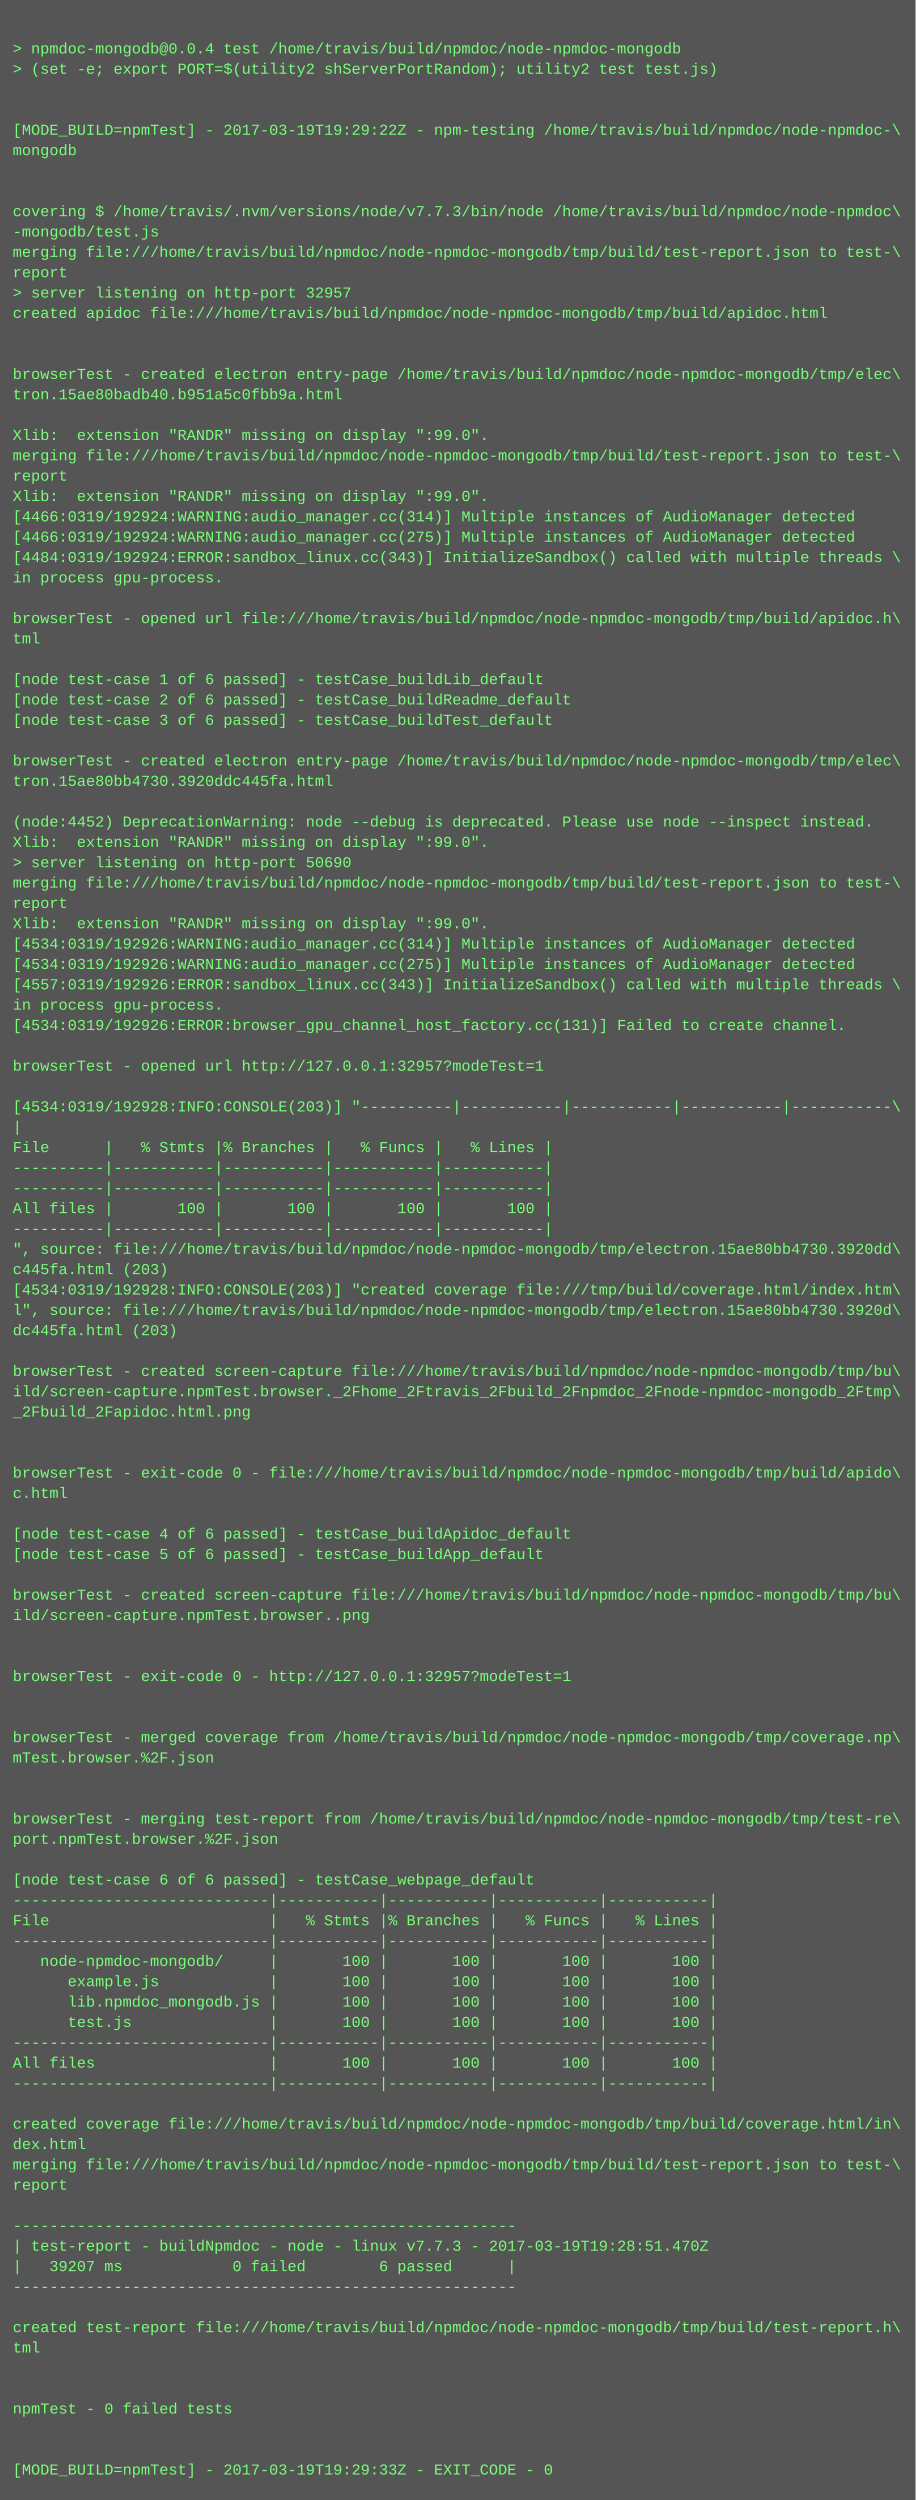
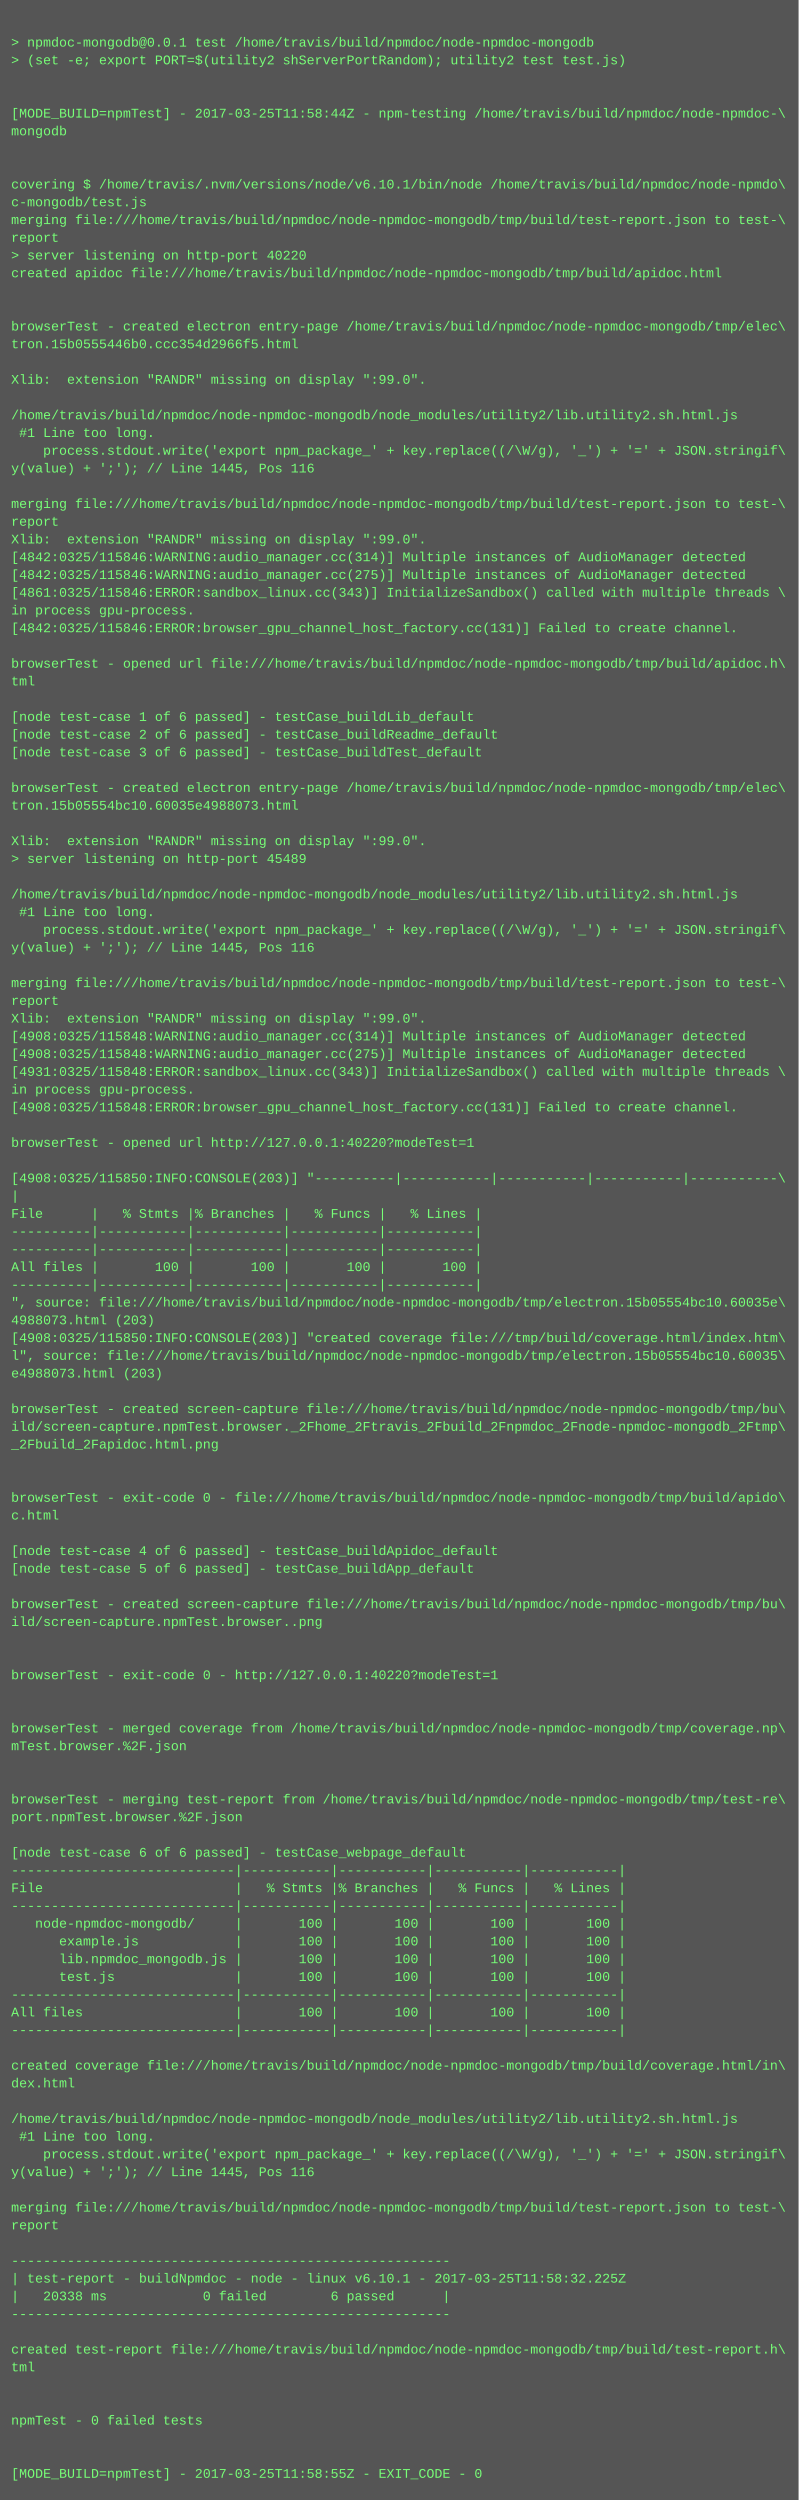
- <svg xmlns="http://www.w3.org/2000/svg" height="1966" width="720">
-   <rect height="1966" fill="#555" width="720" />
+ <svg xmlns="http://www.w3.org/2000/svg" height="2254" width="720">
+   <rect height="2254" fill="#555" width="720" />
  <text fill="#7f7" font-family="Courier New" font-size="12" xml:space="preserve">
    <tspan x="10" y="26" />
-     <tspan x="10" y="42">&gt; npmdoc-mongodb@0.0.4 test /home/travis/build/npmdoc/node-npmdoc-mongodb</tspan>
+     <tspan x="10" y="42">&gt; npmdoc-mongodb@0.0.1 test /home/travis/build/npmdoc/node-npmdoc-mongodb</tspan>
    <tspan x="10" y="58">&gt; (set -e; export PORT=$(utility2 shServerPortRandom); utility2 test test.js)</tspan>
    <tspan x="10" y="74" />
    <tspan x="10" y="90" />
-     <tspan x="10" y="106">[MODE_BUILD=npmTest] - 2017-03-19T19:29:22Z - npm-testing /home/travis/build/npmdoc/node-npmdoc-\</tspan>
+     <tspan x="10" y="106">[MODE_BUILD=npmTest] - 2017-03-25T11:58:44Z - npm-testing /home/travis/build/npmdoc/node-npmdoc-\</tspan>
    <tspan x="10" y="122">mongodb</tspan>
    <tspan x="10" y="138" />
    <tspan x="10" y="154" />
-     <tspan x="10" y="170">covering $ /home/travis/.nvm/versions/node/v7.7.3/bin/node /home/travis/build/npmdoc/node-npmdoc\</tspan>
-     <tspan x="10" y="186">-mongodb/test.js</tspan>
+     <tspan x="10" y="170">covering $ /home/travis/.nvm/versions/node/v6.10.1/bin/node /home/travis/build/npmdoc/node-npmdo\</tspan>
+     <tspan x="10" y="186">c-mongodb/test.js</tspan>
    <tspan x="10" y="202">merging file:///home/travis/build/npmdoc/node-npmdoc-mongodb/tmp/build/test-report.json to test-\</tspan>
    <tspan x="10" y="218">report</tspan>
-     <tspan x="10" y="234">&gt; server listening on http-port 32957</tspan>
+     <tspan x="10" y="234">&gt; server listening on http-port 40220</tspan>
    <tspan x="10" y="250">created apidoc file:///home/travis/build/npmdoc/node-npmdoc-mongodb/tmp/build/apidoc.html</tspan>
    <tspan x="10" y="266" />
    <tspan x="10" y="282" />
    <tspan x="10" y="298">browserTest - created electron entry-page /home/travis/build/npmdoc/node-npmdoc-mongodb/tmp/elec\</tspan>
-     <tspan x="10" y="314">tron.15ae80badb40.b951a5c0fbb9a.html</tspan>
+     <tspan x="10" y="314">tron.15b0555446b0.ccc354d2966f5.html</tspan>
    <tspan x="10" y="330" />
    <tspan x="10" y="346">Xlib:  extension "RANDR" missing on display ":99.0".</tspan>
-     <tspan x="10" y="362">merging file:///home/travis/build/npmdoc/node-npmdoc-mongodb/tmp/build/test-report.json to test-\</tspan>
-     <tspan x="10" y="378">report</tspan>
-     <tspan x="10" y="394">Xlib:  extension "RANDR" missing on display ":99.0".</tspan>
-     <tspan x="10" y="410">[4466:0319/192924:WARNING:audio_manager.cc(314)] Multiple instances of AudioManager detected</tspan>
-     <tspan x="10" y="426">[4466:0319/192924:WARNING:audio_manager.cc(275)] Multiple instances of AudioManager detected</tspan>
-     <tspan x="10" y="442">[4484:0319/192924:ERROR:sandbox_linux.cc(343)] InitializeSandbox() called with multiple threads \</tspan>
-     <tspan x="10" y="458">in process gpu-process. </tspan>
-     <tspan x="10" y="474" />
-     <tspan x="10" y="490">browserTest - opened url file:///home/travis/build/npmdoc/node-npmdoc-mongodb/tmp/build/apidoc.h\</tspan>
-     <tspan x="10" y="506">tml</tspan>
-     <tspan x="10" y="522" />
-     <tspan x="10" y="538">[node test-case 1 of 6 passed] - testCase_buildLib_default</tspan>
-     <tspan x="10" y="554">[node test-case 2 of 6 passed] - testCase_buildReadme_default</tspan>
-     <tspan x="10" y="570">[node test-case 3 of 6 passed] - testCase_buildTest_default</tspan>
+     <tspan x="10" y="362" />
+     <tspan x="10" y="378">/home/travis/build/npmdoc/node-npmdoc-mongodb/node_modules/utility2/lib.utility2.sh.html.js</tspan>
+     <tspan x="10" y="394"> #1 Line too long.</tspan>
+     <tspan x="10" y="410">    process.stdout.write('export npm_package_' + key.replace((/\W/g), '_') + '=' + JSON.stringif\</tspan>
+     <tspan x="10" y="426">y(value) + ';'); // Line 1445, Pos 116</tspan>
+     <tspan x="10" y="442" />
+     <tspan x="10" y="458">merging file:///home/travis/build/npmdoc/node-npmdoc-mongodb/tmp/build/test-report.json to test-\</tspan>
+     <tspan x="10" y="474">report</tspan>
+     <tspan x="10" y="490">Xlib:  extension "RANDR" missing on display ":99.0".</tspan>
+     <tspan x="10" y="506">[4842:0325/115846:WARNING:audio_manager.cc(314)] Multiple instances of AudioManager detected</tspan>
+     <tspan x="10" y="522">[4842:0325/115846:WARNING:audio_manager.cc(275)] Multiple instances of AudioManager detected</tspan>
+     <tspan x="10" y="538">[4861:0325/115846:ERROR:sandbox_linux.cc(343)] InitializeSandbox() called with multiple threads \</tspan>
+     <tspan x="10" y="554">in process gpu-process. </tspan>
+     <tspan x="10" y="570">[4842:0325/115846:ERROR:browser_gpu_channel_host_factory.cc(131)] Failed to create channel.</tspan>
    <tspan x="10" y="586" />
-     <tspan x="10" y="602">browserTest - created electron entry-page /home/travis/build/npmdoc/node-npmdoc-mongodb/tmp/elec\</tspan>
-     <tspan x="10" y="618">tron.15ae80bb4730.3920ddc445fa.html</tspan>
+     <tspan x="10" y="602">browserTest - opened url file:///home/travis/build/npmdoc/node-npmdoc-mongodb/tmp/build/apidoc.h\</tspan>
+     <tspan x="10" y="618">tml</tspan>
    <tspan x="10" y="634" />
-     <tspan x="10" y="650">(node:4452) DeprecationWarning: node --debug is deprecated. Please use node --inspect instead.</tspan>
-     <tspan x="10" y="666">Xlib:  extension "RANDR" missing on display ":99.0".</tspan>
-     <tspan x="10" y="682">&gt; server listening on http-port 50690</tspan>
-     <tspan x="10" y="698">merging file:///home/travis/build/npmdoc/node-npmdoc-mongodb/tmp/build/test-report.json to test-\</tspan>
-     <tspan x="10" y="714">report</tspan>
-     <tspan x="10" y="730">Xlib:  extension "RANDR" missing on display ":99.0".</tspan>
-     <tspan x="10" y="746">[4534:0319/192926:WARNING:audio_manager.cc(314)] Multiple instances of AudioManager detected</tspan>
-     <tspan x="10" y="762">[4534:0319/192926:WARNING:audio_manager.cc(275)] Multiple instances of AudioManager detected</tspan>
-     <tspan x="10" y="778">[4557:0319/192926:ERROR:sandbox_linux.cc(343)] InitializeSandbox() called with multiple threads \</tspan>
-     <tspan x="10" y="794">in process gpu-process. </tspan>
-     <tspan x="10" y="810">[4534:0319/192926:ERROR:browser_gpu_channel_host_factory.cc(131)] Failed to create channel.</tspan>
-     <tspan x="10" y="826" />
-     <tspan x="10" y="842">browserTest - opened url http://127.0.0.1:32957?modeTest=1</tspan>
-     <tspan x="10" y="858" />
-     <tspan x="10" y="874">[4534:0319/192928:INFO:CONSOLE(203)] "----------|-----------|-----------|-----------|-----------\</tspan>
-     <tspan x="10" y="890">|</tspan>
-     <tspan x="10" y="906">File      |   % Stmts |% Branches |   % Funcs |   % Lines |</tspan>
-     <tspan x="10" y="922">----------|-----------|-----------|-----------|-----------|</tspan>
-     <tspan x="10" y="938">----------|-----------|-----------|-----------|-----------|</tspan>
-     <tspan x="10" y="954">All files |       100 |       100 |       100 |       100 |</tspan>
-     <tspan x="10" y="970">----------|-----------|-----------|-----------|-----------|</tspan>
-     <tspan x="10" y="986">", source: file:///home/travis/build/npmdoc/node-npmdoc-mongodb/tmp/electron.15ae80bb4730.3920dd\</tspan>
-     <tspan x="10" y="1002">c445fa.html (203)</tspan>
-     <tspan x="10" y="1018">[4534:0319/192928:INFO:CONSOLE(203)] "created coverage file:///tmp/build/coverage.html/index.htm\</tspan>
-     <tspan x="10" y="1034">l", source: file:///home/travis/build/npmdoc/node-npmdoc-mongodb/tmp/electron.15ae80bb4730.3920d\</tspan>
-     <tspan x="10" y="1050">dc445fa.html (203)</tspan>
-     <tspan x="10" y="1066" />
-     <tspan x="10" y="1082">browserTest - created screen-capture file:///home/travis/build/npmdoc/node-npmdoc-mongodb/tmp/bu\</tspan>
-     <tspan x="10" y="1098">ild/screen-capture.npmTest.browser._2Fhome_2Ftravis_2Fbuild_2Fnpmdoc_2Fnode-npmdoc-mongodb_2Ftmp\</tspan>
-     <tspan x="10" y="1114">_2Fbuild_2Fapidoc.html.png</tspan>
-     <tspan x="10" y="1130" />
-     <tspan x="10" y="1146" />
-     <tspan x="10" y="1162">browserTest - exit-code 0 - file:///home/travis/build/npmdoc/node-npmdoc-mongodb/tmp/build/apido\</tspan>
-     <tspan x="10" y="1178">c.html</tspan>
-     <tspan x="10" y="1194" />
-     <tspan x="10" y="1210">[node test-case 4 of 6 passed] - testCase_buildApidoc_default</tspan>
-     <tspan x="10" y="1226">[node test-case 5 of 6 passed] - testCase_buildApp_default</tspan>
-     <tspan x="10" y="1242" />
-     <tspan x="10" y="1258">browserTest - created screen-capture file:///home/travis/build/npmdoc/node-npmdoc-mongodb/tmp/bu\</tspan>
-     <tspan x="10" y="1274">ild/screen-capture.npmTest.browser..png</tspan>
-     <tspan x="10" y="1290" />
-     <tspan x="10" y="1306" />
-     <tspan x="10" y="1322">browserTest - exit-code 0 - http://127.0.0.1:32957?modeTest=1</tspan>
+     <tspan x="10" y="650">[node test-case 1 of 6 passed] - testCase_buildLib_default</tspan>
+     <tspan x="10" y="666">[node test-case 2 of 6 passed] - testCase_buildReadme_default</tspan>
+     <tspan x="10" y="682">[node test-case 3 of 6 passed] - testCase_buildTest_default</tspan>
+     <tspan x="10" y="698" />
+     <tspan x="10" y="714">browserTest - created electron entry-page /home/travis/build/npmdoc/node-npmdoc-mongodb/tmp/elec\</tspan>
+     <tspan x="10" y="730">tron.15b05554bc10.60035e4988073.html</tspan>
+     <tspan x="10" y="746" />
+     <tspan x="10" y="762">Xlib:  extension "RANDR" missing on display ":99.0".</tspan>
+     <tspan x="10" y="778">&gt; server listening on http-port 45489</tspan>
+     <tspan x="10" y="794" />
+     <tspan x="10" y="810">/home/travis/build/npmdoc/node-npmdoc-mongodb/node_modules/utility2/lib.utility2.sh.html.js</tspan>
+     <tspan x="10" y="826"> #1 Line too long.</tspan>
+     <tspan x="10" y="842">    process.stdout.write('export npm_package_' + key.replace((/\W/g), '_') + '=' + JSON.stringif\</tspan>
+     <tspan x="10" y="858">y(value) + ';'); // Line 1445, Pos 116</tspan>
+     <tspan x="10" y="874" />
+     <tspan x="10" y="890">merging file:///home/travis/build/npmdoc/node-npmdoc-mongodb/tmp/build/test-report.json to test-\</tspan>
+     <tspan x="10" y="906">report</tspan>
+     <tspan x="10" y="922">Xlib:  extension "RANDR" missing on display ":99.0".</tspan>
+     <tspan x="10" y="938">[4908:0325/115848:WARNING:audio_manager.cc(314)] Multiple instances of AudioManager detected</tspan>
+     <tspan x="10" y="954">[4908:0325/115848:WARNING:audio_manager.cc(275)] Multiple instances of AudioManager detected</tspan>
+     <tspan x="10" y="970">[4931:0325/115848:ERROR:sandbox_linux.cc(343)] InitializeSandbox() called with multiple threads \</tspan>
+     <tspan x="10" y="986">in process gpu-process. </tspan>
+     <tspan x="10" y="1002">[4908:0325/115848:ERROR:browser_gpu_channel_host_factory.cc(131)] Failed to create channel.</tspan>
+     <tspan x="10" y="1018" />
+     <tspan x="10" y="1034">browserTest - opened url http://127.0.0.1:40220?modeTest=1</tspan>
+     <tspan x="10" y="1050" />
+     <tspan x="10" y="1066">[4908:0325/115850:INFO:CONSOLE(203)] "----------|-----------|-----------|-----------|-----------\</tspan>
+     <tspan x="10" y="1082">|</tspan>
+     <tspan x="10" y="1098">File      |   % Stmts |% Branches |   % Funcs |   % Lines |</tspan>
+     <tspan x="10" y="1114">----------|-----------|-----------|-----------|-----------|</tspan>
+     <tspan x="10" y="1130">----------|-----------|-----------|-----------|-----------|</tspan>
+     <tspan x="10" y="1146">All files |       100 |       100 |       100 |       100 |</tspan>
+     <tspan x="10" y="1162">----------|-----------|-----------|-----------|-----------|</tspan>
+     <tspan x="10" y="1178">", source: file:///home/travis/build/npmdoc/node-npmdoc-mongodb/tmp/electron.15b05554bc10.60035e\</tspan>
+     <tspan x="10" y="1194">4988073.html (203)</tspan>
+     <tspan x="10" y="1210">[4908:0325/115850:INFO:CONSOLE(203)] "created coverage file:///tmp/build/coverage.html/index.htm\</tspan>
+     <tspan x="10" y="1226">l", source: file:///home/travis/build/npmdoc/node-npmdoc-mongodb/tmp/electron.15b05554bc10.60035\</tspan>
+     <tspan x="10" y="1242">e4988073.html (203)</tspan>
+     <tspan x="10" y="1258" />
+     <tspan x="10" y="1274">browserTest - created screen-capture file:///home/travis/build/npmdoc/node-npmdoc-mongodb/tmp/bu\</tspan>
+     <tspan x="10" y="1290">ild/screen-capture.npmTest.browser._2Fhome_2Ftravis_2Fbuild_2Fnpmdoc_2Fnode-npmdoc-mongodb_2Ftmp\</tspan>
+     <tspan x="10" y="1306">_2Fbuild_2Fapidoc.html.png</tspan>
+     <tspan x="10" y="1322" />
    <tspan x="10" y="1338" />
-     <tspan x="10" y="1354" />
-     <tspan x="10" y="1370">browserTest - merged coverage from /home/travis/build/npmdoc/node-npmdoc-mongodb/tmp/coverage.np\</tspan>
-     <tspan x="10" y="1386">mTest.browser.%2F.json</tspan>
-     <tspan x="10" y="1402" />
-     <tspan x="10" y="1418" />
-     <tspan x="10" y="1434">browserTest - merging test-report from /home/travis/build/npmdoc/node-npmdoc-mongodb/tmp/test-re\</tspan>
-     <tspan x="10" y="1450">port.npmTest.browser.%2F.json</tspan>
-     <tspan x="10" y="1466" />
-     <tspan x="10" y="1482">[node test-case 6 of 6 passed] - testCase_webpage_default</tspan>
-     <tspan x="10" y="1498">----------------------------|-----------|-----------|-----------|-----------|</tspan>
-     <tspan x="10" y="1514">File                        |   % Stmts |% Branches |   % Funcs |   % Lines |</tspan>
-     <tspan x="10" y="1530">----------------------------|-----------|-----------|-----------|-----------|</tspan>
-     <tspan x="10" y="1546">   node-npmdoc-mongodb/     |       100 |       100 |       100 |       100 |</tspan>
-     <tspan x="10" y="1562">      example.js            |       100 |       100 |       100 |       100 |</tspan>
-     <tspan x="10" y="1578">      lib.npmdoc_mongodb.js |       100 |       100 |       100 |       100 |</tspan>
-     <tspan x="10" y="1594">      test.js               |       100 |       100 |       100 |       100 |</tspan>
-     <tspan x="10" y="1610">----------------------------|-----------|-----------|-----------|-----------|</tspan>
-     <tspan x="10" y="1626">All files                   |       100 |       100 |       100 |       100 |</tspan>
-     <tspan x="10" y="1642">----------------------------|-----------|-----------|-----------|-----------|</tspan>
+     <tspan x="10" y="1354">browserTest - exit-code 0 - file:///home/travis/build/npmdoc/node-npmdoc-mongodb/tmp/build/apido\</tspan>
+     <tspan x="10" y="1370">c.html</tspan>
+     <tspan x="10" y="1386" />
+     <tspan x="10" y="1402">[node test-case 4 of 6 passed] - testCase_buildApidoc_default</tspan>
+     <tspan x="10" y="1418">[node test-case 5 of 6 passed] - testCase_buildApp_default</tspan>
+     <tspan x="10" y="1434" />
+     <tspan x="10" y="1450">browserTest - created screen-capture file:///home/travis/build/npmdoc/node-npmdoc-mongodb/tmp/bu\</tspan>
+     <tspan x="10" y="1466">ild/screen-capture.npmTest.browser..png</tspan>
+     <tspan x="10" y="1482" />
+     <tspan x="10" y="1498" />
+     <tspan x="10" y="1514">browserTest - exit-code 0 - http://127.0.0.1:40220?modeTest=1</tspan>
+     <tspan x="10" y="1530" />
+     <tspan x="10" y="1546" />
+     <tspan x="10" y="1562">browserTest - merged coverage from /home/travis/build/npmdoc/node-npmdoc-mongodb/tmp/coverage.np\</tspan>
+     <tspan x="10" y="1578">mTest.browser.%2F.json</tspan>
+     <tspan x="10" y="1594" />
+     <tspan x="10" y="1610" />
+     <tspan x="10" y="1626">browserTest - merging test-report from /home/travis/build/npmdoc/node-npmdoc-mongodb/tmp/test-re\</tspan>
+     <tspan x="10" y="1642">port.npmTest.browser.%2F.json</tspan>
    <tspan x="10" y="1658" />
-     <tspan x="10" y="1674">created coverage file:///home/travis/build/npmdoc/node-npmdoc-mongodb/tmp/build/coverage.html/in\</tspan>
-     <tspan x="10" y="1690">dex.html</tspan>
-     <tspan x="10" y="1706">merging file:///home/travis/build/npmdoc/node-npmdoc-mongodb/tmp/build/test-report.json to test-\</tspan>
-     <tspan x="10" y="1722">report</tspan>
-     <tspan x="10" y="1738" />
-     <tspan x="10" y="1754">-------------------------------------------------------</tspan>
-     <tspan x="10" y="1770">| test-report - buildNpmdoc - node - linux v7.7.3 - 2017-03-19T19:28:51.470Z</tspan>
-     <tspan x="10" y="1786">|   39207 ms            0 failed        6 passed      |</tspan>
-     <tspan x="10" y="1802">-------------------------------------------------------</tspan>
-     <tspan x="10" y="1818" />
-     <tspan x="10" y="1834">created test-report file:///home/travis/build/npmdoc/node-npmdoc-mongodb/tmp/build/test-report.h\</tspan>
-     <tspan x="10" y="1850">tml</tspan>
-     <tspan x="10" y="1866" />
-     <tspan x="10" y="1882" />
-     <tspan x="10" y="1898">npmTest - 0 failed tests</tspan>
-     <tspan x="10" y="1914" />
-     <tspan x="10" y="1930" />
-     <tspan x="10" y="1946">[MODE_BUILD=npmTest] - 2017-03-19T19:29:33Z - EXIT_CODE - 0</tspan>
+     <tspan x="10" y="1674">[node test-case 6 of 6 passed] - testCase_webpage_default</tspan>
+     <tspan x="10" y="1690">----------------------------|-----------|-----------|-----------|-----------|</tspan>
+     <tspan x="10" y="1706">File                        |   % Stmts |% Branches |   % Funcs |   % Lines |</tspan>
+     <tspan x="10" y="1722">----------------------------|-----------|-----------|-----------|-----------|</tspan>
+     <tspan x="10" y="1738">   node-npmdoc-mongodb/     |       100 |       100 |       100 |       100 |</tspan>
+     <tspan x="10" y="1754">      example.js            |       100 |       100 |       100 |       100 |</tspan>
+     <tspan x="10" y="1770">      lib.npmdoc_mongodb.js |       100 |       100 |       100 |       100 |</tspan>
+     <tspan x="10" y="1786">      test.js               |       100 |       100 |       100 |       100 |</tspan>
+     <tspan x="10" y="1802">----------------------------|-----------|-----------|-----------|-----------|</tspan>
+     <tspan x="10" y="1818">All files                   |       100 |       100 |       100 |       100 |</tspan>
+     <tspan x="10" y="1834">----------------------------|-----------|-----------|-----------|-----------|</tspan>
+     <tspan x="10" y="1850" />
+     <tspan x="10" y="1866">created coverage file:///home/travis/build/npmdoc/node-npmdoc-mongodb/tmp/build/coverage.html/in\</tspan>
+     <tspan x="10" y="1882">dex.html</tspan>
+     <tspan x="10" y="1898" />
+     <tspan x="10" y="1914">/home/travis/build/npmdoc/node-npmdoc-mongodb/node_modules/utility2/lib.utility2.sh.html.js</tspan>
+     <tspan x="10" y="1930"> #1 Line too long.</tspan>
+     <tspan x="10" y="1946">    process.stdout.write('export npm_package_' + key.replace((/\W/g), '_') + '=' + JSON.stringif\</tspan>
+     <tspan x="10" y="1962">y(value) + ';'); // Line 1445, Pos 116</tspan>
+     <tspan x="10" y="1978" />
+     <tspan x="10" y="1994">merging file:///home/travis/build/npmdoc/node-npmdoc-mongodb/tmp/build/test-report.json to test-\</tspan>
+     <tspan x="10" y="2010">report</tspan>
+     <tspan x="10" y="2026" />
+     <tspan x="10" y="2042">-------------------------------------------------------</tspan>
+     <tspan x="10" y="2058">| test-report - buildNpmdoc - node - linux v6.10.1 - 2017-03-25T11:58:32.225Z</tspan>
+     <tspan x="10" y="2074">|   20338 ms            0 failed        6 passed      |</tspan>
+     <tspan x="10" y="2090">-------------------------------------------------------</tspan>
+     <tspan x="10" y="2106" />
+     <tspan x="10" y="2122">created test-report file:///home/travis/build/npmdoc/node-npmdoc-mongodb/tmp/build/test-report.h\</tspan>
+     <tspan x="10" y="2138">tml</tspan>
+     <tspan x="10" y="2154" />
+     <tspan x="10" y="2170" />
+     <tspan x="10" y="2186">npmTest - 0 failed tests</tspan>
+     <tspan x="10" y="2202" />
+     <tspan x="10" y="2218" />
+     <tspan x="10" y="2234">[MODE_BUILD=npmTest] - 2017-03-25T11:58:55Z - EXIT_CODE - 0</tspan>
  </text>
</svg>
